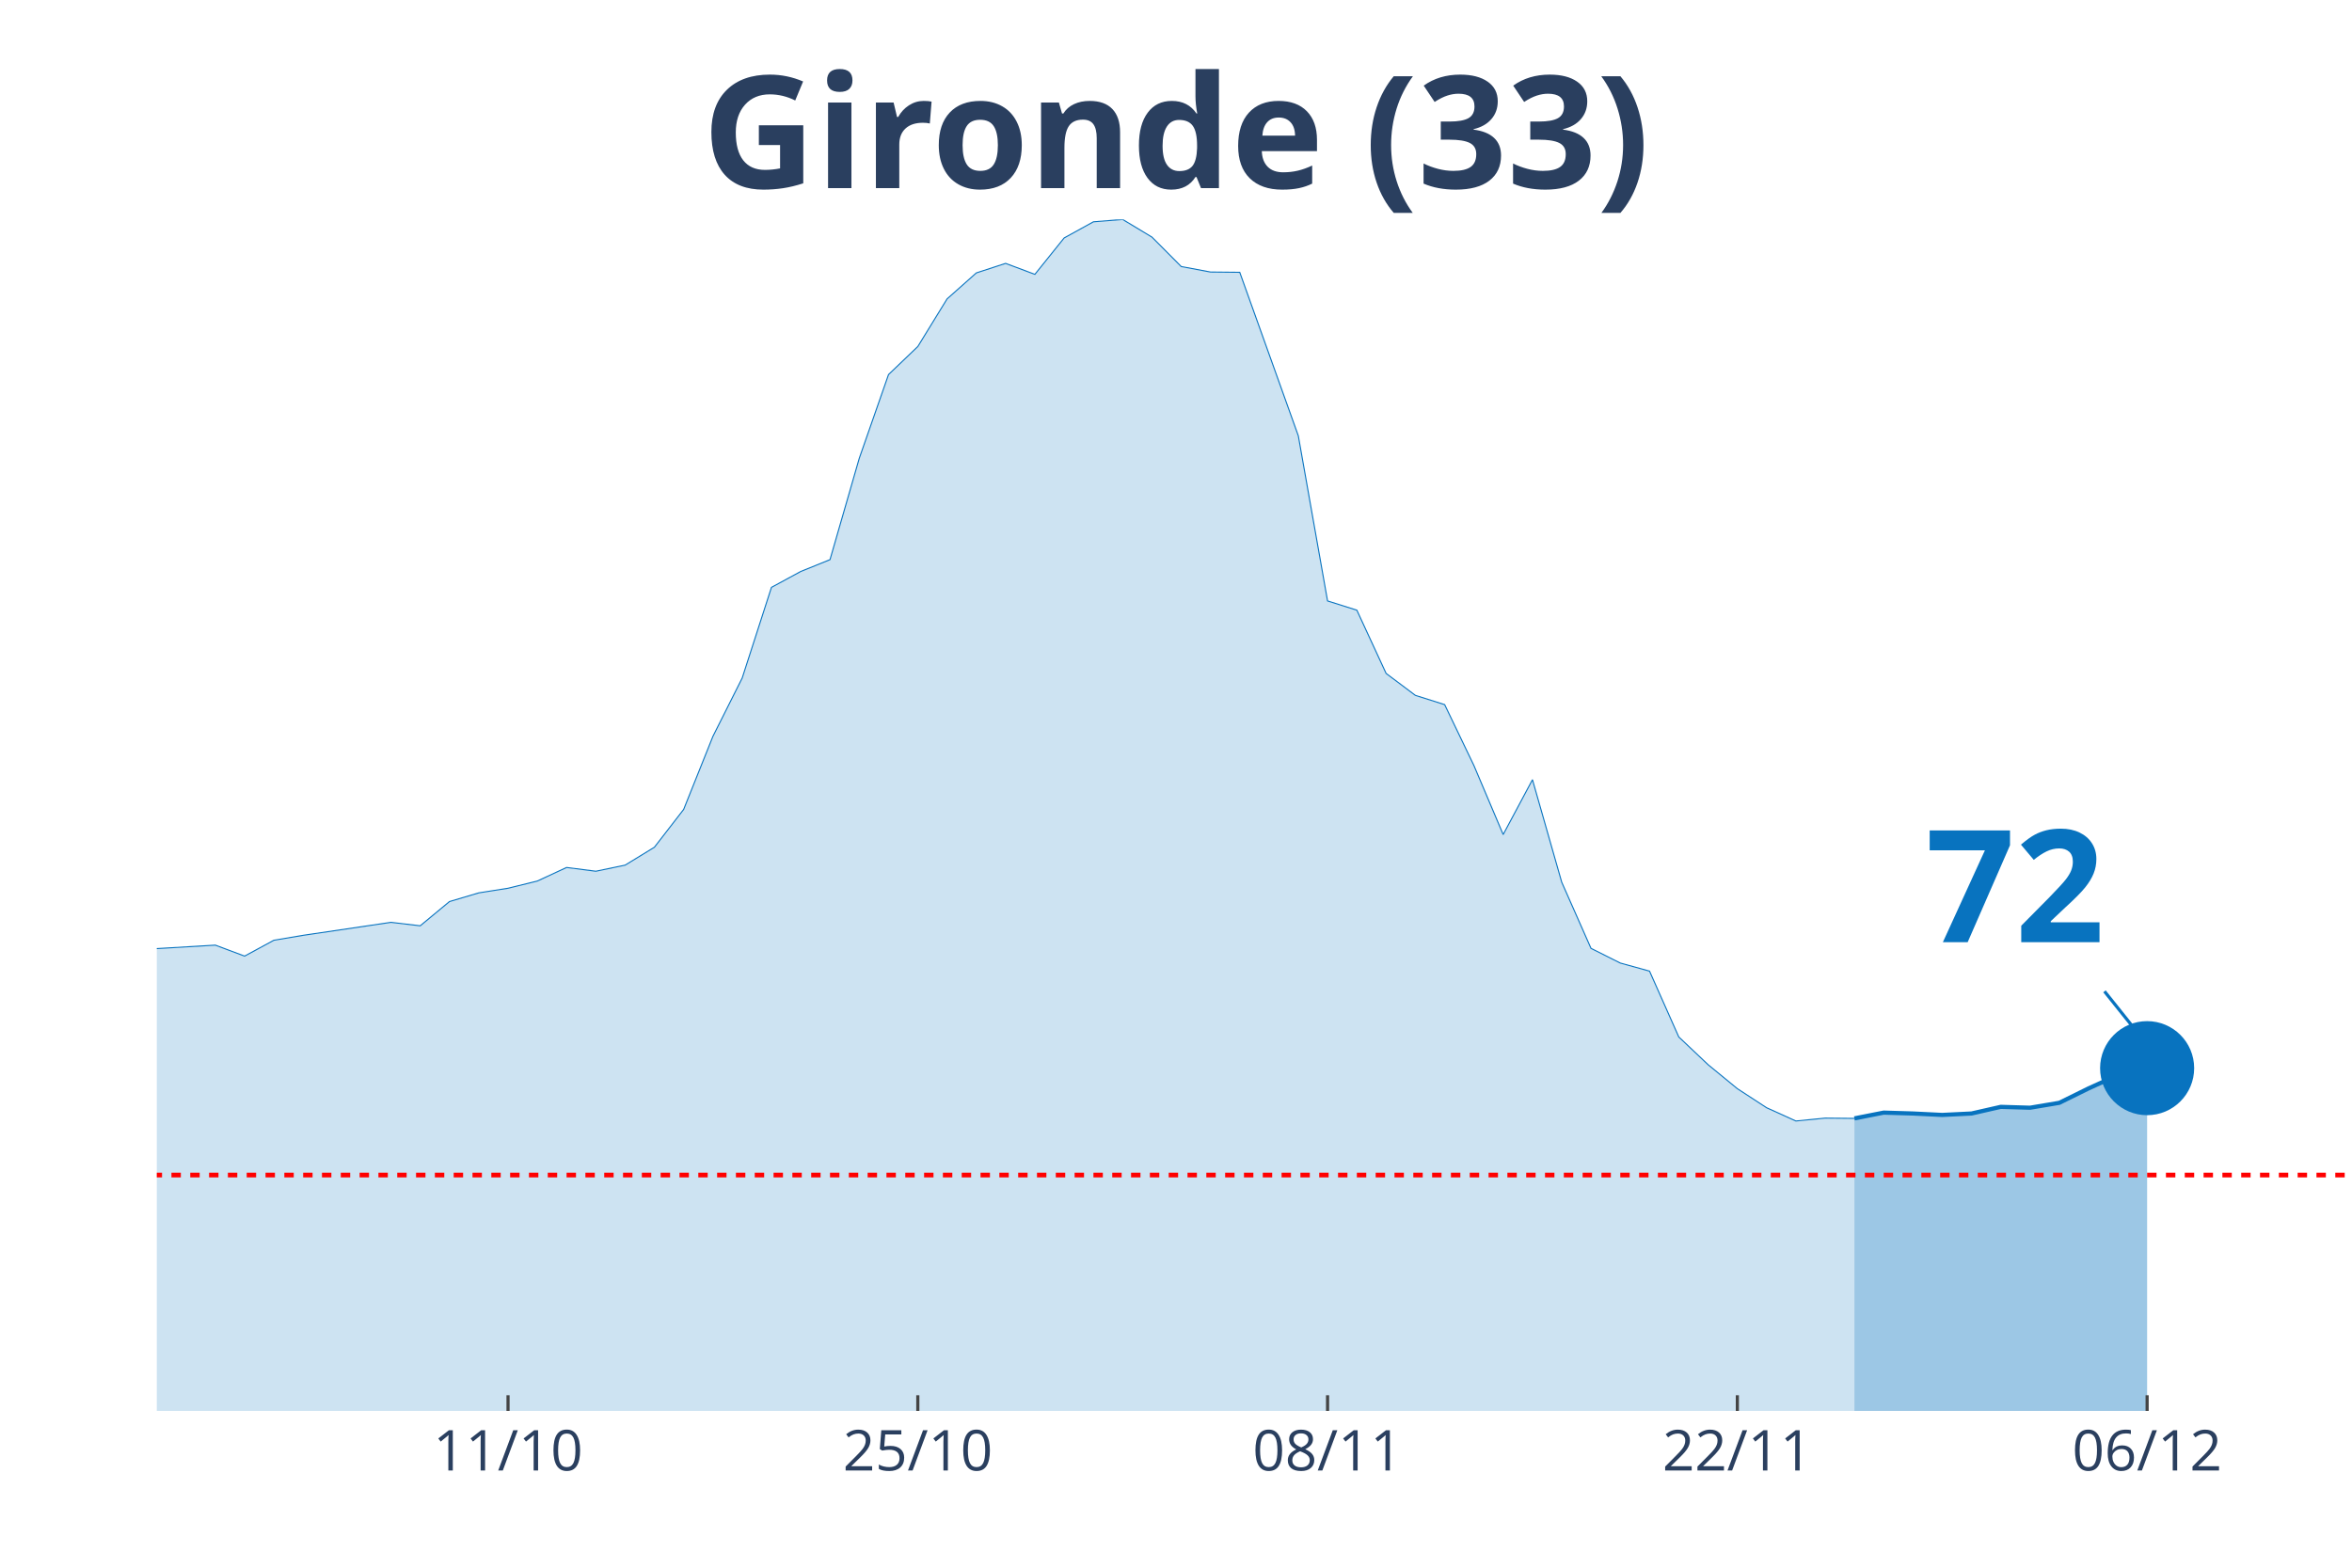
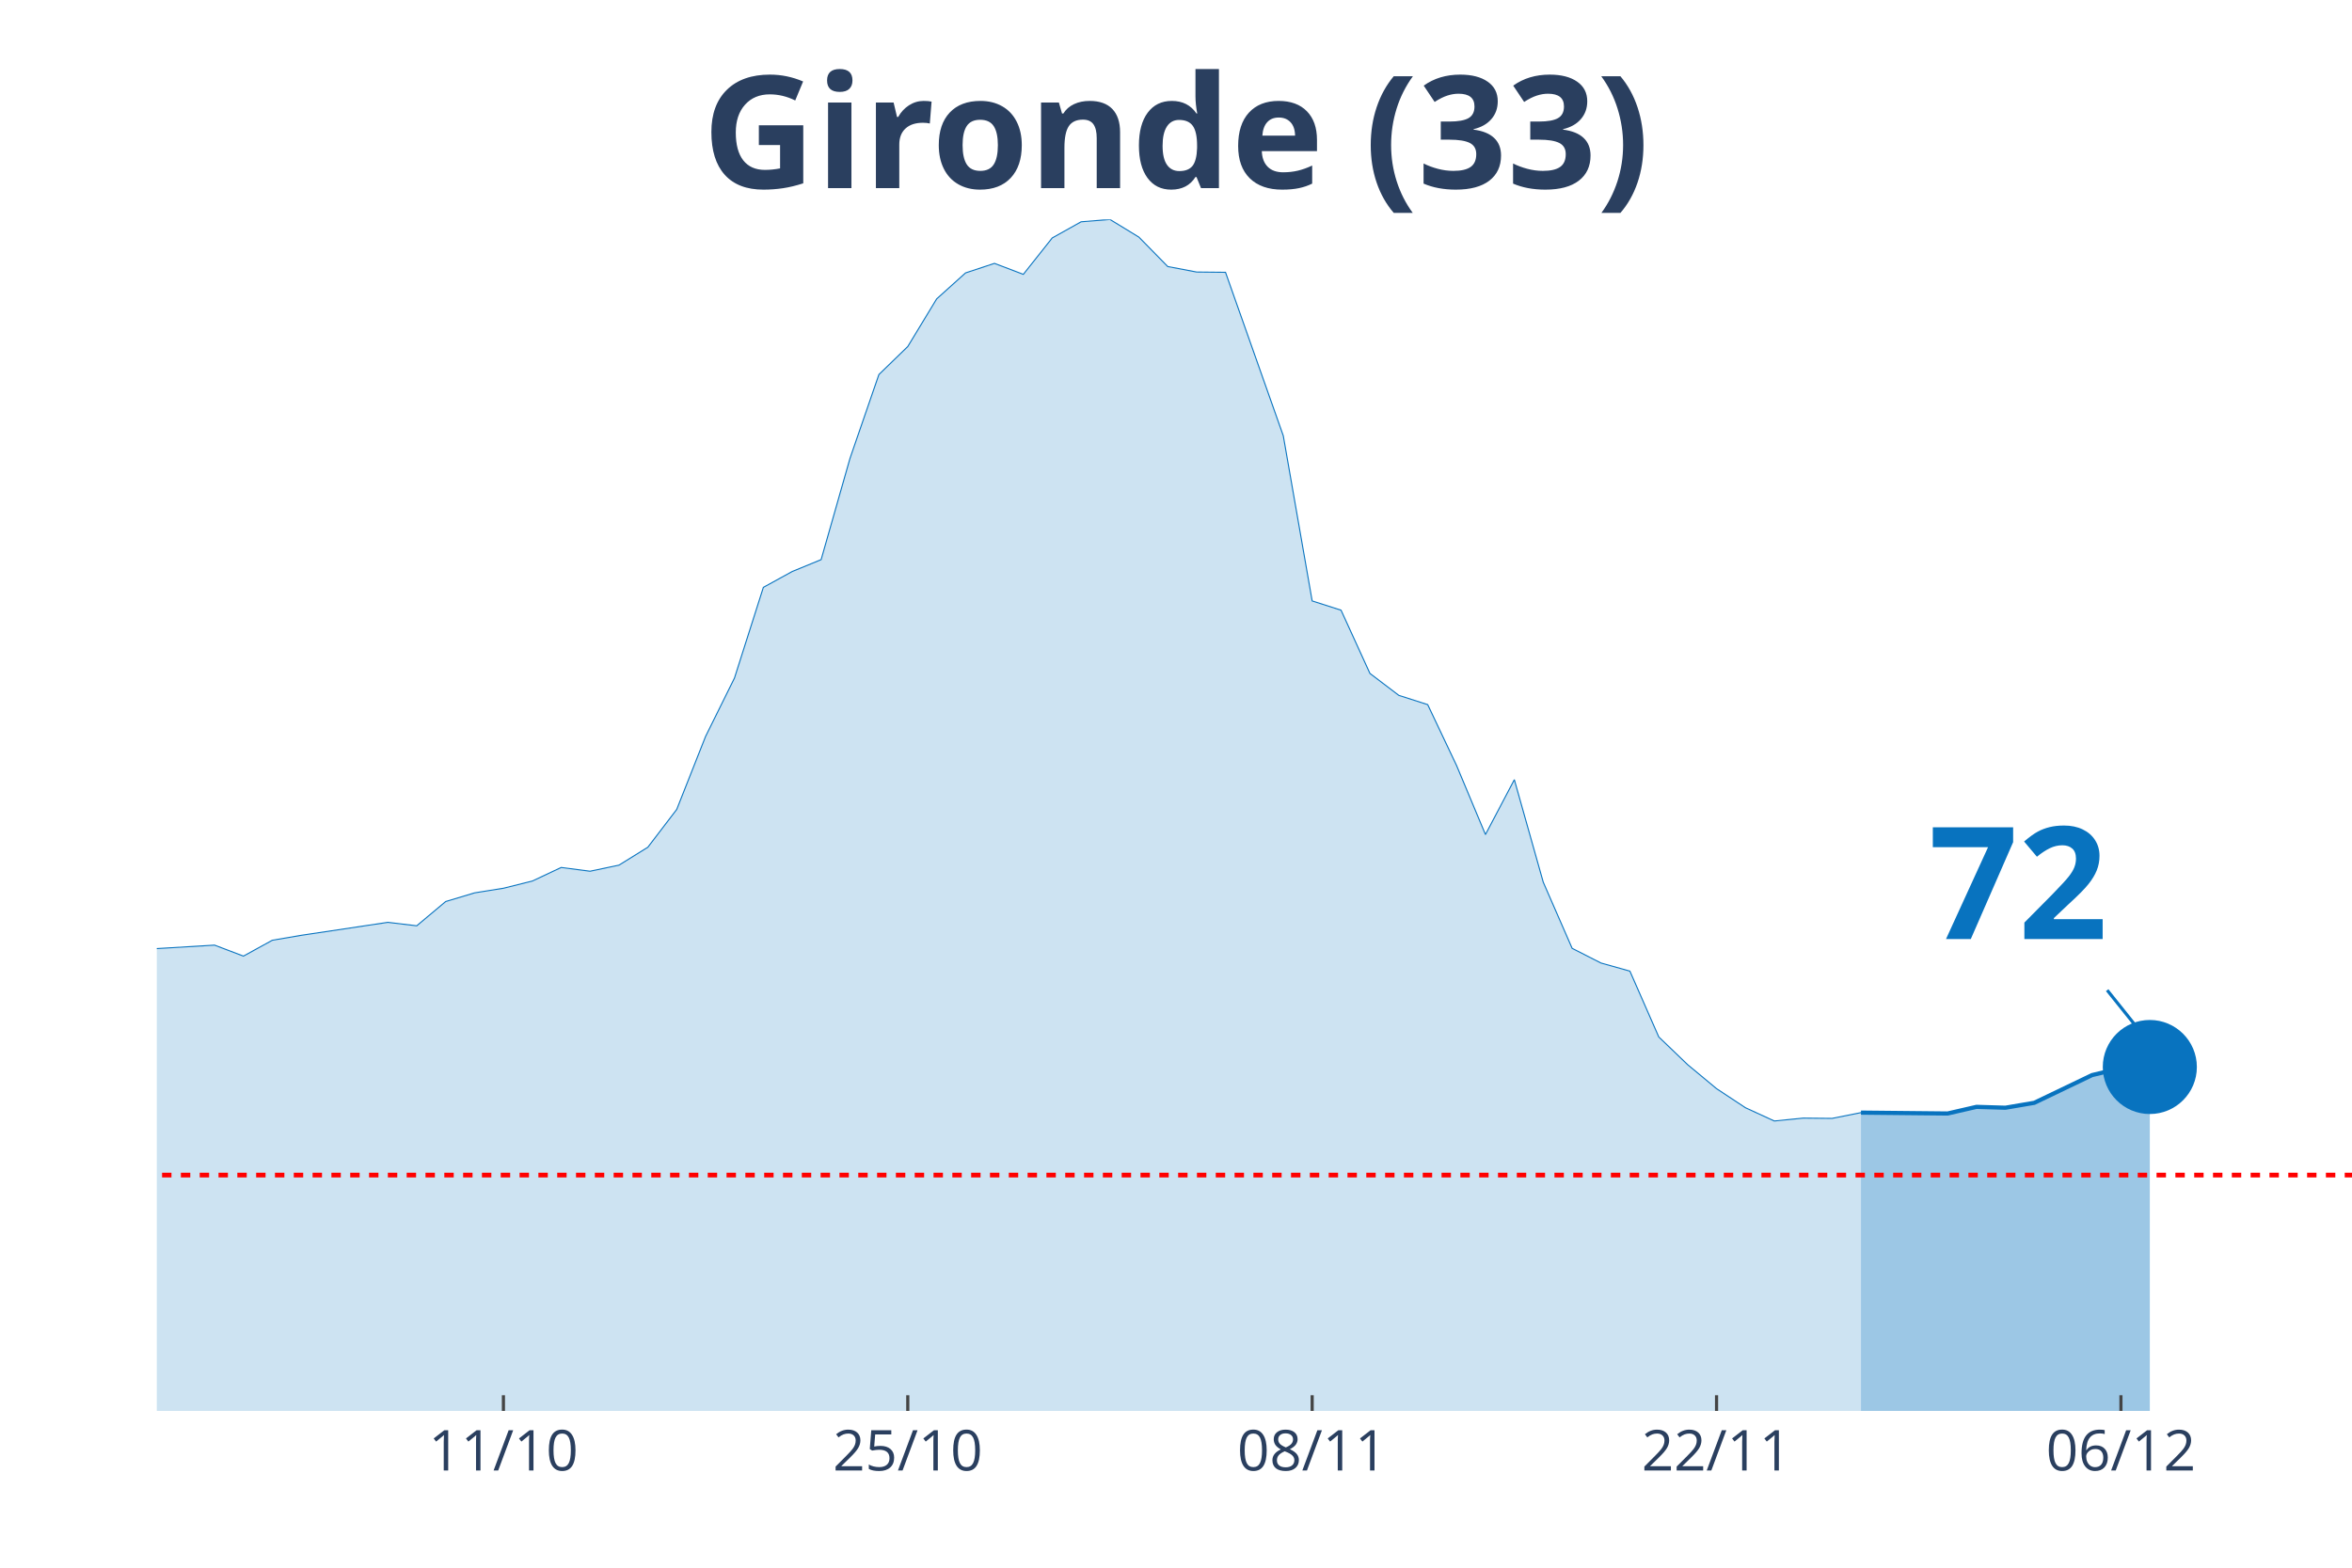
<svg xmlns="http://www.w3.org/2000/svg" class="main-svg" width="1125" height="750" style="" viewBox="0 0 750 500">
  <rect x="0" y="0" width="750" height="500" style="fill: rgb(0, 0, 0); fill-opacity: 0;" />
-   <defs id="defs-795933">
+   <defs id="defs-f07144">
    <g class="clips">
-       <clipPath id="clip795933xyplot" class="plotclip">
+       <clipPath id="clipf07144xyplot" class="plotclip">
        <rect width="700" height="380" />
      </clipPath>
-       <clipPath class="axesclip" id="clip795933x">
+       <clipPath class="axesclip" id="clipf07144x">
        <rect x="50" y="0" width="700" height="500" />
      </clipPath>
-       <clipPath class="axesclip" id="clip795933y">
+       <clipPath class="axesclip" id="clipf07144y">
        <rect x="0" y="70" width="750" height="380" />
      </clipPath>
-       <clipPath class="axesclip" id="clip795933xy">
+       <clipPath class="axesclip" id="clipf07144xy">
        <rect x="50" y="70" width="700" height="380" />
      </clipPath>
    </g>
    <g class="gradients" />
  </defs>
  <g class="bglayer">
    <rect class="bg" x="50" y="70" width="700" height="380" style="fill: rgb(0, 0, 0); fill-opacity: 0; stroke-width: 0;" />
  </g>
  <g class="layer-below">
    <g class="imagelayer" />
    <g class="shapelayer" />
  </g>
  <g class="cartesianlayer">
    <g class="subplot xy">
      <g class="layer-subplot">
        <g class="shapelayer" />
        <g class="imagelayer" />
      </g>
      <g class="gridlayer">
        <g class="x">
-           <path class="xgrid crisp" transform="translate(162,0)" d="M0,70v380" style="stroke: rgb(255, 255, 255); stroke-opacity: 1; stroke-width: 1px;" />
-           <path class="xgrid crisp" transform="translate(292.67,0)" d="M0,70v380" style="stroke: rgb(255, 255, 255); stroke-opacity: 1; stroke-width: 1px;" />
-           <path class="xgrid crisp" transform="translate(423.33,0)" d="M0,70v380" style="stroke: rgb(255, 255, 255); stroke-opacity: 1; stroke-width: 1px;" />
-           <path class="xgrid crisp" transform="translate(554,0)" d="M0,70v380" style="stroke: rgb(255, 255, 255); stroke-opacity: 1; stroke-width: 1px;" />
-           <path class="xgrid crisp" transform="translate(684.67,0)" d="M0,70v380" style="stroke: rgb(255, 255, 255); stroke-opacity: 1; stroke-width: 1px;" />
+           <path class="xgrid crisp" transform="translate(160.53,0)" d="M0,70v380" style="stroke: rgb(255, 255, 255); stroke-opacity: 1; stroke-width: 1px;" />
+           <path class="xgrid crisp" transform="translate(289.47,0)" d="M0,70v380" style="stroke: rgb(255, 255, 255); stroke-opacity: 1; stroke-width: 1px;" />
+           <path class="xgrid crisp" transform="translate(418.42,0)" d="M0,70v380" style="stroke: rgb(255, 255, 255); stroke-opacity: 1; stroke-width: 1px;" />
+           <path class="xgrid crisp" transform="translate(547.37,0)" d="M0,70v380" style="stroke: rgb(255, 255, 255); stroke-opacity: 1; stroke-width: 1px;" />
+           <path class="xgrid crisp" transform="translate(676.32,0)" d="M0,70v380" style="stroke: rgb(255, 255, 255); stroke-opacity: 1; stroke-width: 1px;" />
        </g>
        <g class="y" />
      </g>
      <g class="zerolinelayer" />
      <path class="xlines-below" />
      <path class="ylines-below" />
      <g class="overlines-below" />
      <g class="xaxislayer-below" />
      <g class="yaxislayer-below" />
      <g class="overaxes-below" />
-       <g class="plot" transform="translate(50, 70)" clip-path="url('#clip795933xyplot')">
+       <g class="plot" transform="translate(50, 70)" clip-path="url('#clipf07144xyplot')">
        <g class="scatterlayer mlayer">
-           <g class="trace scatter trace2fe7b0" style="stroke-miterlimit: 2;">
+           <g class="trace scatter traced82f8b" style="stroke-miterlimit: 2;">
            <g class="fills">
              <g>
-                 <path class="js-fill" d="M541.33,380L-1269.33,380L-1269.33,377.61L-812,377.7L-802.67,376.59L-560,372.91L-550.67,372.72L-494.67,365.36L-485.33,363.05L-429.33,342.61L-420,328.7L-345.33,239.46L-336,212.56L-326.67,195.25L-317.33,191.29L-308,190.37L-298.67,169.28L-280,128.11L-270.67,126.91L-261.33,116.78L-252,119.18L-242.67,118.72L-233.33,114.29L-214.67,141.28L-205.33,145.15L-196,155.65L-186.67,157.95L-177.33,160.99L-168,168.17L-158.67,160.71L-149.33,162.37L-140,166.24L-130.67,166.05L-121.33,164.4L-112,166.79L-102.67,174.9L-93.33,191.93L-84,200.87L-74.67,214.04L-65.33,222.14L-56,225.18L-37.33,227.85L-28,233.01L-18.67,235.96L-9.33,233.1L18.67,231.44L28,234.94L37.33,229.88L46.67,228.31L74.67,224.17L84,225.27L93.33,217.54L102.67,214.77L112,213.3L121.33,211L130.67,206.67L140,207.87L149.33,205.93L158.67,200.22L168,188.16L177.33,164.86L186.67,146.25L196,117.33L205.33,112.27L214.67,108.49L224,76.17L233.33,49.46L242.67,40.52L252,25.33L261.33,17.04L270.67,14L280,17.5L289.33,5.89L298.67,0.74L308,0L317.33,5.62L326.67,15.01L336,16.76L345.33,16.85L364,68.98L373.33,121.66L382.67,124.61L392,144.78L401.33,151.78L410.67,154.73L420,174.16L429.33,196.17L438.67,178.67L448,211.37L457.33,232.46L466.67,237.15L476,239.73L485.33,260.73L494.67,269.57L504,277.22L513.33,283.3L522.67,287.53L532,286.61L541.33,286.7" style="fill: rgb(8, 115, 191); fill-opacity: 0.2; stroke-width: 0;" />
+                 <path class="js-fill" d="M543.42,380L-1252.63,380L-1252.63,377.61L-810.53,377.51L-801.32,377.7L-690.79,371.71L-681.58,371.71L-598.68,369.59L-589.47,371.07L-561.84,373.28L-552.63,372.91L-497.37,368.49L-488.16,365.36L-432.89,347.49L-423.68,342.61L-396.05,309.27L-386.84,297.57L-350,252.35L-340.79,239.46L-322.37,195.25L-313.16,191.29L-303.95,190.37L-294.74,169.28L-276.32,128.11L-267.11,126.91L-257.89,116.78L-248.68,119.18L-239.47,118.72L-230.26,114.29L-211.84,141.28L-202.63,145.15L-193.42,155.65L-184.21,157.95L-175,160.99L-165.79,168.17L-156.58,160.71L-147.37,162.37L-138.16,166.24L-128.95,166.05L-119.74,164.4L-110.53,166.79L-101.32,174.9L-92.11,191.93L-82.89,200.87L-73.68,214.04L-64.47,222.14L-55.26,225.18L-36.84,227.85L-27.63,233.01L-18.42,235.96L-9.21,233.1L18.42,231.44L27.63,234.94L36.84,229.88L46.05,228.31L73.68,224.17L82.89,225.27L92.11,217.54L101.32,214.77L110.53,213.3L119.74,211L128.95,206.67L138.16,207.87L147.37,205.93L156.58,200.22L165.79,188.16L175,164.86L184.21,146.25L193.42,117.33L202.63,112.27L211.84,108.49L221.05,76.17L230.26,49.46L239.47,40.52L248.68,25.33L257.89,17.04L267.11,14L276.32,17.5L285.53,5.89L294.74,0.74L303.95,0L313.16,5.62L322.37,15.01L331.58,16.76L340.79,16.85L359.21,68.98L368.42,121.66L377.63,124.61L386.84,144.78L396.05,151.78L405.26,154.73L414.47,174.16L423.68,196.17L432.89,178.67L442.11,211.37L451.32,232.46L460.53,237.15L469.74,239.73L478.95,260.73L488.16,269.57L497.37,277.22L506.58,283.3L515.79,287.53L525,286.61L534.21,286.7L543.42,284.86" style="fill: rgb(8, 115, 191); fill-opacity: 0.2; stroke-width: 0;" />
              </g>
            </g>
            <g class="errorbars" />
            <g class="lines">
-               <path class="js-line" d="M-1269.33,377.61L-812,377.7L-802.67,376.59L-560,372.91L-550.67,372.72L-494.67,365.36L-485.33,363.05L-429.33,342.61L-420,328.7L-345.33,239.46L-336,212.56L-326.67,195.25L-317.33,191.29L-308,190.37L-298.67,169.28L-280,128.11L-270.67,126.91L-261.33,116.78L-252,119.18L-242.67,118.72L-233.33,114.29L-214.67,141.28L-205.33,145.15L-196,155.65L-186.67,157.95L-177.33,160.99L-168,168.17L-158.67,160.71L-149.33,162.37L-140,166.24L-130.67,166.05L-121.33,164.4L-112,166.79L-102.67,174.9L-93.33,191.93L-84,200.87L-74.67,214.04L-65.33,222.14L-56,225.18L-37.33,227.85L-28,233.01L-18.67,235.96L-9.33,233.1L18.67,231.44L28,234.94L37.33,229.88L46.67,228.31L74.67,224.17L84,225.27L93.33,217.54L102.67,214.77L112,213.3L121.33,211L130.67,206.67L140,207.87L149.33,205.93L158.67,200.22L168,188.16L177.33,164.86L186.67,146.25L196,117.33L205.33,112.27L214.67,108.49L224,76.17L233.33,49.46L242.67,40.52L252,25.33L261.33,17.04L270.67,14L280,17.5L289.33,5.89L298.67,0.74L308,0L317.33,5.62L326.67,15.01L336,16.76L345.33,16.85L364,68.98L373.33,121.66L382.67,124.61L392,144.78L401.33,151.78L410.67,154.73L420,174.16L429.33,196.17L438.67,178.67L448,211.37L457.33,232.46L466.67,237.15L476,239.73L485.33,260.73L494.67,269.57L504,277.22L513.33,283.3L522.67,287.53L532,286.61L541.33,286.7" style="vector-effect: non-scaling-stroke; fill: none; stroke: rgb(8, 115, 191); stroke-opacity: 1; stroke-width: 0.5px; opacity: 1;" />
+               <path class="js-line" d="M-1252.63,377.61L-810.53,377.51L-801.32,377.7L-690.79,371.71L-681.58,371.71L-598.68,369.59L-589.47,371.07L-561.84,373.28L-552.63,372.91L-497.37,368.49L-488.16,365.36L-432.89,347.49L-423.68,342.61L-396.05,309.27L-386.84,297.57L-350,252.35L-340.79,239.46L-322.37,195.25L-313.16,191.29L-303.95,190.37L-294.74,169.28L-276.32,128.11L-267.11,126.91L-257.89,116.78L-248.68,119.18L-239.47,118.72L-230.26,114.29L-211.84,141.28L-202.63,145.15L-193.42,155.65L-184.21,157.95L-175,160.99L-165.79,168.17L-156.58,160.71L-147.37,162.37L-138.16,166.24L-128.95,166.05L-119.74,164.4L-110.53,166.79L-101.32,174.9L-92.11,191.93L-82.89,200.87L-73.68,214.04L-64.47,222.14L-55.26,225.18L-36.84,227.85L-27.63,233.01L-18.42,235.96L-9.21,233.1L18.42,231.44L27.63,234.94L36.84,229.88L46.05,228.31L73.68,224.17L82.89,225.27L92.11,217.54L101.32,214.77L110.53,213.3L119.74,211L128.95,206.67L138.16,207.87L147.37,205.93L156.58,200.22L165.79,188.16L175,164.86L184.21,146.25L193.42,117.33L202.63,112.27L211.84,108.49L221.05,76.17L230.26,49.46L239.47,40.52L248.68,25.33L257.89,17.04L267.11,14L276.32,17.5L285.53,5.89L294.74,0.74L303.95,0L313.16,5.62L322.37,15.01L331.58,16.76L340.79,16.85L359.21,68.98L368.42,121.66L377.63,124.61L386.84,144.78L396.05,151.78L405.26,154.73L414.47,174.16L423.68,196.17L432.89,178.67L442.11,211.37L451.32,232.46L460.53,237.15L469.74,239.73L478.95,260.73L488.16,269.57L497.37,277.22L506.58,283.3L515.79,287.53L525,286.61L534.21,286.7L543.42,284.86" style="vector-effect: non-scaling-stroke; fill: none; stroke: rgb(8, 115, 191); stroke-opacity: 1; stroke-width: 0.5px; opacity: 1;" />
            </g>
            <g class="points" />
            <g class="text" />
          </g>
-           <g class="trace scatter trace2338f9" style="stroke-miterlimit: 2;">
+           <g class="trace scatter tracef454ba" style="stroke-miterlimit: 2;">
            <g class="fills">
              <g>
-                 <path class="js-fill" d="M634.67,380L541.33,380L541.33,286.7L550.67,284.86L560,285.14L569.33,285.6L578.67,285.14L588,283.02L597.33,283.3L606.67,281.73L616,277.13L625.33,272.89L634.67,270.68" style="fill: rgb(8, 115, 191); fill-opacity: 0.4; stroke-width: 0;" />
+                 <path class="js-fill" d="M635.53,380L543.42,380L543.42,284.86L571.05,285.14L580.26,283.02L589.47,283.3L598.68,281.73L617.11,272.89L626.32,270.68L635.53,270.31" style="fill: rgb(8, 115, 191); fill-opacity: 0.4; stroke-width: 0;" />
              </g>
            </g>
            <g class="errorbars" />
            <g class="lines">
-               <path class="js-line" d="M541.33,286.7L550.67,284.86L560,285.14L569.33,285.6L578.67,285.14L588,283.02L597.33,283.3L606.67,281.73L616,277.13L625.33,272.89L634.67,270.68" style="vector-effect: non-scaling-stroke; fill: none; stroke: rgb(8, 115, 191); stroke-opacity: 1; stroke-width: 2px; opacity: 1;" />
+               <path class="js-line" d="M543.42,284.86L571.05,285.14L580.26,283.02L589.47,283.3L598.68,281.73L617.11,272.89L626.32,270.68L635.53,270.31" style="vector-effect: non-scaling-stroke; fill: none; stroke: rgb(8, 115, 191); stroke-opacity: 1; stroke-width: 2px; opacity: 1;" />
            </g>
            <g class="points" />
            <g class="text" />
          </g>
-           <g class="trace scatter tracec1d290" style="stroke-miterlimit: 2; opacity: 1;">
+           <g class="trace scatter traceb03339" style="stroke-miterlimit: 2; opacity: 1;">
            <g class="fills" />
            <g class="errorbars" />
            <g class="lines" />
            <g class="points">
-               <path class="point" transform="translate(634.67,270.68)" d="M15,0A15,15 0 1,1 0,-15A15,15 0 0,1 15,0Z" style="opacity: 1; stroke-width: 0px; fill: rgb(8, 115, 191); fill-opacity: 1;" />
+               <path class="point" transform="translate(635.53,270.31)" d="M15,0A15,15 0 1,1 0,-15A15,15 0 0,1 15,0Z" style="opacity: 1; stroke-width: 0px; fill: rgb(8, 115, 191); fill-opacity: 1;" />
            </g>
            <g class="text" />
          </g>
        </g>
      </g>
      <g class="overplot" />
      <path class="xlines-above crisp" style="fill: none; stroke-width: 1px; stroke: rgb(0, 0, 0); stroke-opacity: 0;" d="" />
      <path class="ylines-above crisp" style="fill: none;" d="M0,0" />
      <g class="overlines-above" />
      <g class="xaxislayer-above">
-         <path class="xtick ticks crisp" d="M0,450v-5" transform="translate(162,0)" style="stroke: rgb(68, 68, 68); stroke-opacity: 1; stroke-width: 1px;" />
-         <path class="xtick ticks crisp" d="M0,450v-5" transform="translate(292.67,0)" style="stroke: rgb(68, 68, 68); stroke-opacity: 1; stroke-width: 1px;" />
-         <path class="xtick ticks crisp" d="M0,450v-5" transform="translate(423.33,0)" style="stroke: rgb(68, 68, 68); stroke-opacity: 1; stroke-width: 1px;" />
-         <path class="xtick ticks crisp" d="M0,450v-5" transform="translate(554,0)" style="stroke: rgb(68, 68, 68); stroke-opacity: 1; stroke-width: 1px;" />
-         <path class="xtick ticks crisp" d="M0,450v-5" transform="translate(684.67,0)" style="stroke: rgb(68, 68, 68); stroke-opacity: 1; stroke-width: 1px;" />
+         <path class="xtick ticks crisp" d="M0,450v-5" transform="translate(160.53,0)" style="stroke: rgb(68, 68, 68); stroke-opacity: 1; stroke-width: 1px;" />
+         <path class="xtick ticks crisp" d="M0,450v-5" transform="translate(289.47,0)" style="stroke: rgb(68, 68, 68); stroke-opacity: 1; stroke-width: 1px;" />
+         <path class="xtick ticks crisp" d="M0,450v-5" transform="translate(418.42,0)" style="stroke: rgb(68, 68, 68); stroke-opacity: 1; stroke-width: 1px;" />
+         <path class="xtick ticks crisp" d="M0,450v-5" transform="translate(547.37,0)" style="stroke: rgb(68, 68, 68); stroke-opacity: 1; stroke-width: 1px;" />
+         <path class="xtick ticks crisp" d="M0,450v-5" transform="translate(676.32,0)" style="stroke: rgb(68, 68, 68); stroke-opacity: 1; stroke-width: 1px;" />
        <g class="xtick">
-           <text text-anchor="middle" x="0" y="469" transform="translate(162,0)" style="font-family: 'Open Sans', verdana, arial, sans-serif; font-size: 18px; fill: rgb(42, 63, 95); fill-opacity: 1; white-space: pre;">11/10</text>
+           <text text-anchor="middle" x="0" y="469" transform="translate(160.53,0)" style="font-family: 'Open Sans', verdana, arial, sans-serif; font-size: 18px; fill: rgb(42, 63, 95); fill-opacity: 1; white-space: pre;">11/10</text>
        </g>
        <g class="xtick">
-           <text text-anchor="middle" x="0" y="469" transform="translate(292.67,0)" style="font-family: 'Open Sans', verdana, arial, sans-serif; font-size: 18px; fill: rgb(42, 63, 95); fill-opacity: 1; white-space: pre;">25/10</text>
+           <text text-anchor="middle" x="0" y="469" transform="translate(289.47,0)" style="font-family: 'Open Sans', verdana, arial, sans-serif; font-size: 18px; fill: rgb(42, 63, 95); fill-opacity: 1; white-space: pre;">25/10</text>
        </g>
        <g class="xtick">
-           <text text-anchor="middle" x="0" y="469" transform="translate(423.33,0)" style="font-family: 'Open Sans', verdana, arial, sans-serif; font-size: 18px; fill: rgb(42, 63, 95); fill-opacity: 1; white-space: pre;">08/11</text>
+           <text text-anchor="middle" x="0" y="469" transform="translate(418.42,0)" style="font-family: 'Open Sans', verdana, arial, sans-serif; font-size: 18px; fill: rgb(42, 63, 95); fill-opacity: 1; white-space: pre;">08/11</text>
        </g>
        <g class="xtick">
-           <text text-anchor="middle" x="0" y="469" transform="translate(554,0)" style="font-family: 'Open Sans', verdana, arial, sans-serif; font-size: 18px; fill: rgb(42, 63, 95); fill-opacity: 1; white-space: pre;">22/11</text>
+           <text text-anchor="middle" x="0" y="469" transform="translate(547.37,0)" style="font-family: 'Open Sans', verdana, arial, sans-serif; font-size: 18px; fill: rgb(42, 63, 95); fill-opacity: 1; white-space: pre;">22/11</text>
        </g>
        <g class="xtick">
-           <text text-anchor="middle" x="0" y="469" transform="translate(684.67,0)" style="font-family: 'Open Sans', verdana, arial, sans-serif; font-size: 18px; fill: rgb(42, 63, 95); fill-opacity: 1; white-space: pre;">06/12</text>
+           <text text-anchor="middle" x="0" y="469" transform="translate(676.32,0)" style="font-family: 'Open Sans', verdana, arial, sans-serif; font-size: 18px; fill: rgb(42, 63, 95); fill-opacity: 1; white-space: pre;">06/12</text>
        </g>
      </g>
      <g class="yaxislayer-above" />
      <g class="overaxes-above" />
    </g>
  </g>
  <g class="polarlayer" />
  <g class="ternarylayer" />
  <g class="geolayer" />
  <g class="funnelarealayer" />
  <g class="pielayer" />
  <g class="treemaplayer" />
  <g class="sunburstlayer" />
  <g class="glimages" />
-   <defs id="topdefs-795933">
+   <defs id="topdefs-f07144">
    <g class="clips" />
  </defs>
  <g class="layer-above">
    <g class="imagelayer" />
    <g class="shapelayer">
-       <path data-index="0" fill-rule="evenodd" d="M-5195.33,374.78L1627.33,374.78" clip-path="url('#clip795933xy')" style="opacity: 1; stroke: rgb(255, 0, 0); stroke-opacity: 1; fill: rgb(0, 0, 0); fill-opacity: 0; stroke-dasharray: 3px, 3px; stroke-width: 1.5px;" />
+       <path data-index="0" fill-rule="evenodd" d="M-5126.32,374.78L1606.58,374.78" clip-path="url('#clipf07144xy')" style="opacity: 1; stroke: rgb(255, 0, 0); stroke-opacity: 1; fill: rgb(0, 0, 0); fill-opacity: 0; stroke-dasharray: 3px, 3px; stroke-width: 1.5px;" />
    </g>
  </g>
  <g class="infolayer">
    <g class="g-gtitle">
      <text class="gtitle" x="375" y="25" text-anchor="middle" dy="0.7em" style="font-family: 'Open Sans', verdana, arial, sans-serif; font-size: 50px; fill: rgb(42, 63, 95); opacity: 1; font-weight: normal; white-space: pre;">
        <tspan style="font-weight:bold">Gironde (33)</tspan>
      </text>
    </g>
    <g class="g-xtitle" />
    <g class="annotation" data-index="0" style="opacity: 1;">
-       <g class="annotation-text-g" transform="rotate(0,642.67,280.68)">
-         <g class="cursor-pointer" transform="translate(599, 245)">
+       <g class="annotation-text-g" transform="rotate(0,643.53,280.31)">
+         <g class="cursor-pointer" transform="translate(600, 244)">
          <rect class="bg" x="0.5" y="0.5" width="86" height="71" style="stroke-width: 1px; stroke: rgb(0, 0, 0); stroke-opacity: 0; fill: rgb(255, 255, 255); fill-opacity: 0.6;" />
          <text class="annotation-text" text-anchor="middle" x="43.531" y="55.5" style="font-family: 'Open Sans', verdana, arial, sans-serif; font-size: 50px; fill: rgb(8, 115, 191); fill-opacity: 1; white-space: pre;">
            <tspan style="font-weight:bold">72 </tspan>
          </text>
        </g>
      </g>
      <g class="annotation-arrow-g" style="opacity: 1;">
-         <path d="M671.07,316.18L682.67,330.68" style="stroke-width: 1px; stroke: rgb(8, 115, 191); stroke-opacity: 1; stroke-dasharray: 0px, 0px, 18.569px, 18.569px;" />
+         <path d="M671.93,315.81L683.53,330.31" style="stroke-width: 1px; stroke: rgb(8, 115, 191); stroke-opacity: 1; stroke-dasharray: 0px, 0px, 18.569px, 18.569px;" />
      </g>
    </g>
  </g>
</svg>
